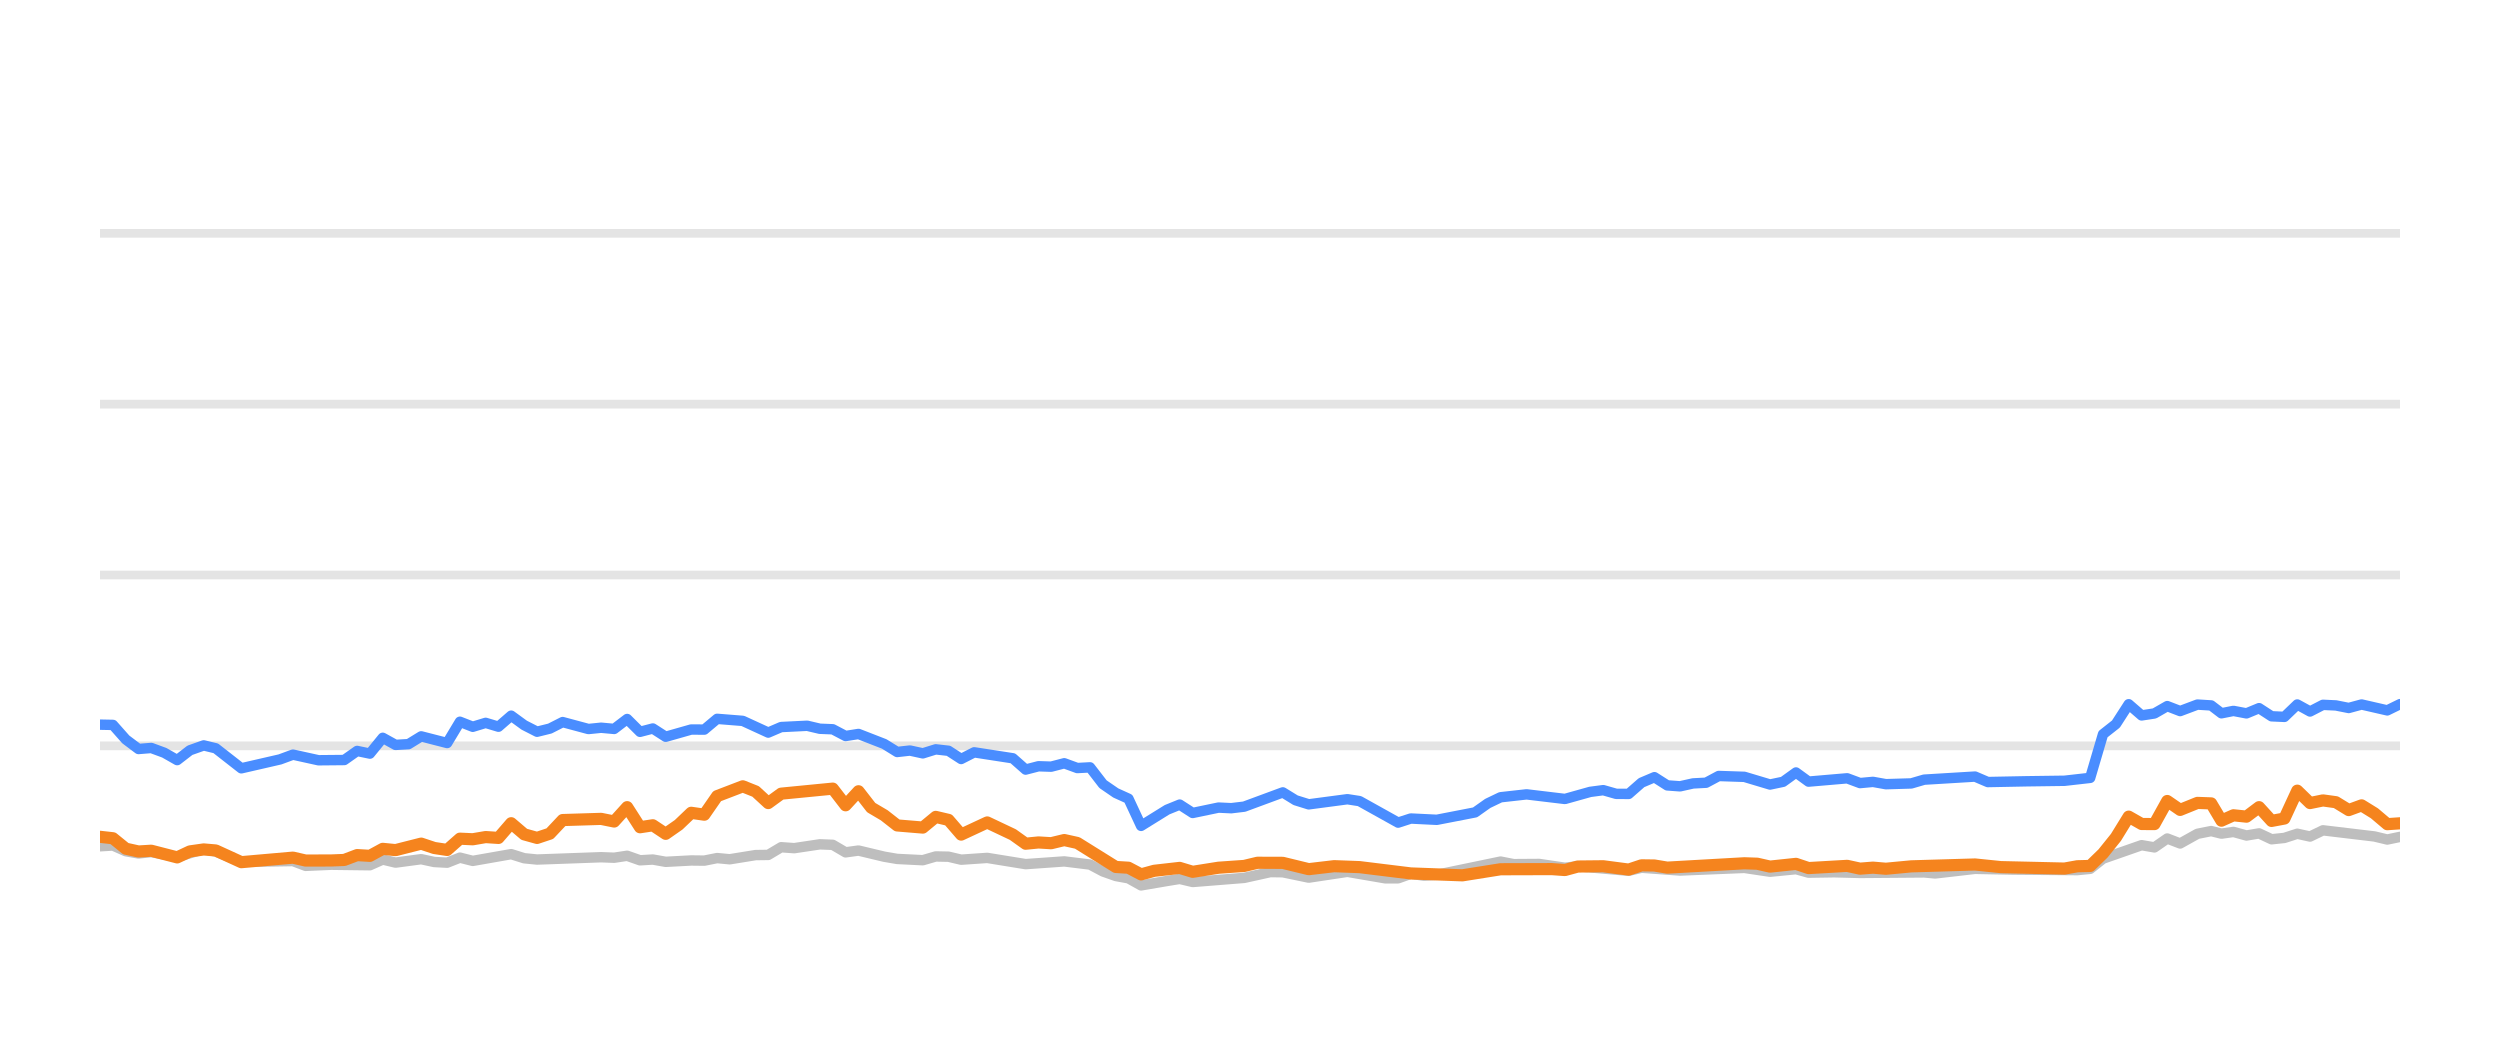
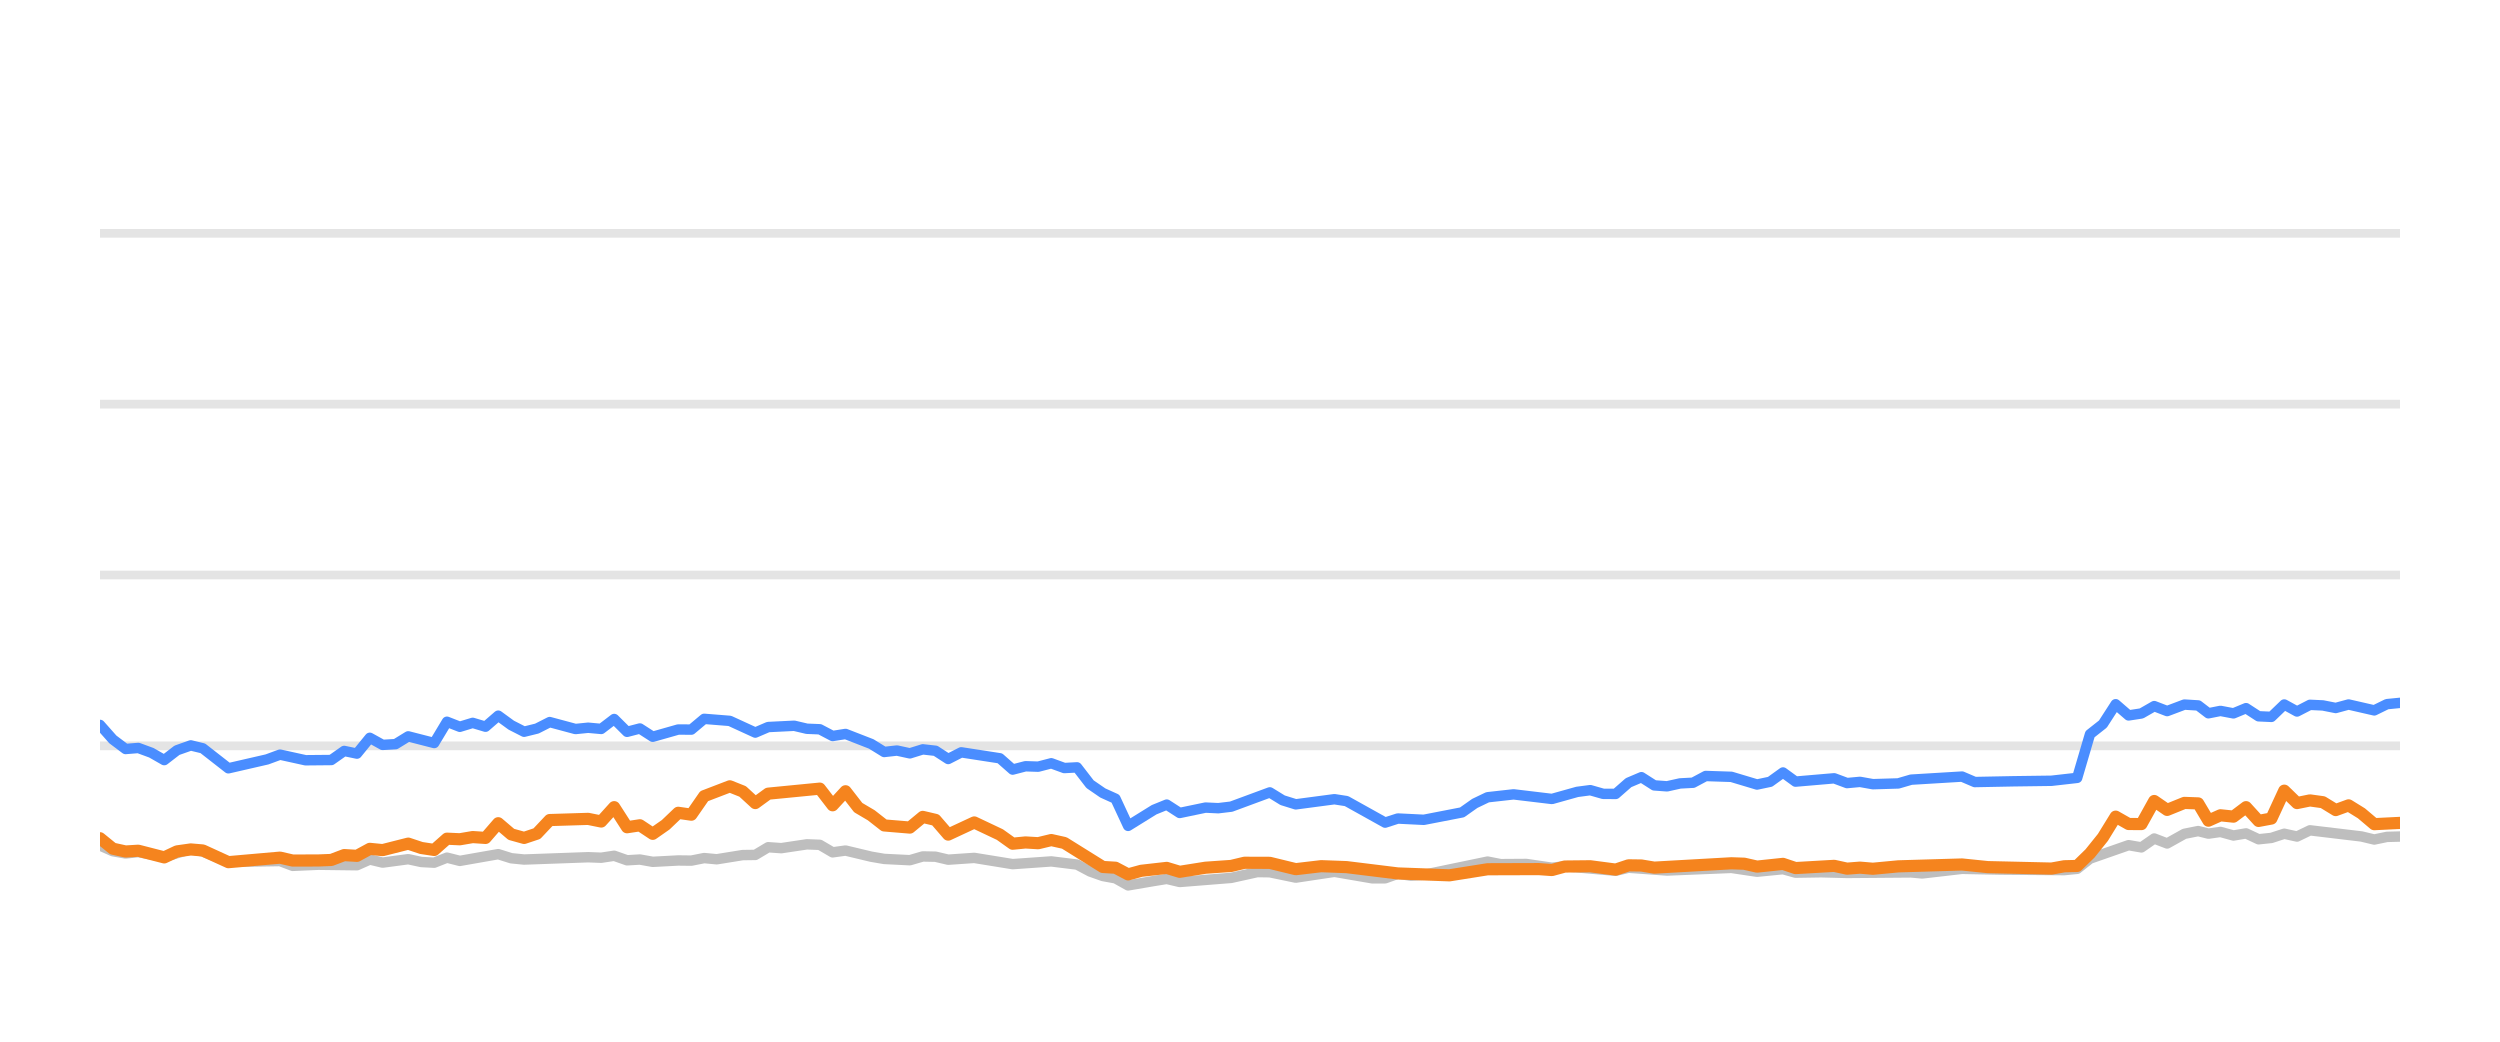
<svg xmlns="http://www.w3.org/2000/svg" width="144pt" height="60pt" viewBox="0 0 144 60" version="1.1">
  <defs>
    <style type="text/css">*{stroke-linejoin: round; stroke-linecap: butt}</style>
  </defs>
  <g id="figure_1">
    <g id="patch_1">
      <path d="M 0 60  L 144 60  L 144 0  L 0 0  L 0 60  z " style="fill: none; opacity: 0" />
    </g>
    <g id="axes_1">
      <g id="patch_2">
        <path d="M 5.76 52.8  L 138.24 52.8  L 138.24 3.6  L 5.76 3.6  L 5.76 52.8  z " style="fill: none" />
      </g>
      <g id="matplotlib.axis_1" />
      <g id="matplotlib.axis_2" />
      <g id="line2d_1">
-         <path d="M 5.76 42.96  L 138.24 42.96  " clip-path="url(#p78008bc054)" style="fill: none; stroke: #b2b2b2; stroke-opacity: 0.35; stroke-width: 0.5; stroke-linecap: square" />
+         <path d="M 5.76 42.96  L 138.24 42.96  " clip-path="url(#pcebffb1e50)" style="fill: none; stroke: #b2b2b2; stroke-opacity: 0.35; stroke-width: 0.5; stroke-linecap: square" />
      </g>
      <g id="line2d_2">
-         <path d="M 5.76 33.12  L 138.24 33.12  " clip-path="url(#p78008bc054)" style="fill: none; stroke: #b2b2b2; stroke-opacity: 0.35; stroke-width: 0.5; stroke-linecap: square" />
+         <path d="M 5.76 33.12  L 138.24 33.12  " clip-path="url(#pcebffb1e50)" style="fill: none; stroke: #b2b2b2; stroke-opacity: 0.35; stroke-width: 0.5; stroke-linecap: square" />
      </g>
      <g id="line2d_3">
-         <path d="M 5.76 23.28  L 138.24 23.28  " clip-path="url(#p78008bc054)" style="fill: none; stroke: #b2b2b2; stroke-opacity: 0.35; stroke-width: 0.5; stroke-linecap: square" />
+         <path d="M 5.76 23.28  L 138.24 23.28  " clip-path="url(#pcebffb1e50)" style="fill: none; stroke: #b2b2b2; stroke-opacity: 0.35; stroke-width: 0.5; stroke-linecap: square" />
      </g>
      <g id="line2d_4">
-         <path d="M 5.76 13.44  L 138.24 13.44  " clip-path="url(#p78008bc054)" style="fill: none; stroke: #b2b2b2; stroke-opacity: 0.35; stroke-width: 0.5; stroke-linecap: square" />
+         <path d="M 5.76 13.44  L 138.24 13.44  " clip-path="url(#pcebffb1e50)" style="fill: none; stroke: #b2b2b2; stroke-opacity: 0.35; stroke-width: 0.5; stroke-linecap: square" />
      </g>
      <g id="line2d_5">
-         <path d="M 5.76 48.746  L 6.505 48.702  L 7.245 49.031  L 7.978 49.159  L 8.714 49.08  L 10.206 49.366  L 11.734 48.908  L 12.428 49.051  L 13.901 49.646  L 16.874 49.597  L 17.604 49.873  L 19.079 49.809  L 21.306 49.838  L 22.047 49.509  L 22.785 49.686  L 24.26 49.489  L 25.013 49.651  L 25.756 49.691  L 26.492 49.4  L 27.231 49.587  L 29.444 49.199  L 30.193 49.435  L 30.935 49.509  L 34.625 49.376  L 35.376 49.405  L 36.124 49.292  L 36.865 49.553  L 37.603 49.509  L 38.344 49.641  L 39.813 49.563  L 40.568 49.572  L 41.307 49.425  L 42.031 49.494  L 43.524 49.253  L 44.251 49.243  L 44.994 48.8  L 45.749 48.854  L 47.224 48.633  L 47.967 48.662  L 48.706 49.095  L 49.45 48.992  L 50.931 49.346  L 51.678 49.474  L 53.155 49.548  L 53.899 49.331  L 54.633 49.346  L 55.363 49.518  L 56.864 49.415  L 59.077 49.774  L 61.302 49.617  L 62.785 49.799  L 63.533 50.197  L 64.271 50.458  L 64.998 50.591  L 65.727 50.999  L 67.225 50.743  L 67.951 50.625  L 68.699 50.802  L 71.665 50.566  L 73.174 50.232  L 73.89 50.242  L 75.383 50.552  L 77.61 50.217  L 79.788 50.591  L 80.532 50.591  L 81.262 50.33  L 82.016 50.438  L 82.761 50.389  L 86.433 49.627  L 87.184 49.774  L 88.659 49.764  L 90.141 49.981  L 90.879 49.897  L 93.812 50.158  L 94.552 49.981  L 96.77 50.143  L 100.476 49.991  L 101.954 50.212  L 103.45 50.064  L 104.172 50.266  L 105.648 50.242  L 107.138 50.281  L 110.832 50.251  L 111.467 50.31  L 113.762 50.045  L 115.989 50.089  L 119.653 50.119  L 120.394 50.045  L 121.134 49.459  L 123.357 48.682  L 124.096 48.81  L 124.834 48.298  L 125.576 48.584  L 126.572 48.028  L 127.364 47.87  L 127.955 48.018  L 128.646 47.919  L 129.397 48.126  L 130.122 48.003  L 130.843 48.342  L 131.582 48.264  L 132.324 48.023  L 133.058 48.185  L 133.803 47.826  L 136.768 48.18  L 137.507 48.357  L 138.24 48.205  L 138.24 48.205  " clip-path="url(#p78008bc054)" style="fill: none; stroke: #bebebe; stroke-width: 0.6; stroke-linecap: round" />
+         <path d="M 5.76 48.702  L 6.5 49.031  L 7.233 49.159  L 7.968 49.08  L 9.46 49.366  L 10.988 48.908  L 11.682 49.051  L 13.155 49.646  L 16.129 49.597  L 16.859 49.873  L 18.333 49.809  L 20.56 49.838  L 21.301 49.509  L 22.039 49.686  L 23.514 49.489  L 24.267 49.651  L 25.01 49.691  L 25.745 49.4  L 26.485 49.587  L 28.698 49.199  L 29.447 49.435  L 30.189 49.509  L 33.878 49.376  L 34.63 49.405  L 35.377 49.292  L 36.119 49.553  L 36.857 49.509  L 37.598 49.641  L 39.066 49.563  L 39.821 49.572  L 40.561 49.425  L 41.284 49.494  L 42.777 49.253  L 43.505 49.243  L 44.247 48.8  L 45.002 48.854  L 46.477 48.633  L 47.22 48.662  L 47.959 49.095  L 48.703 48.992  L 50.184 49.346  L 50.931 49.474  L 52.408 49.548  L 53.152 49.331  L 53.886 49.346  L 54.616 49.518  L 56.117 49.415  L 58.33 49.774  L 60.554 49.617  L 62.038 49.799  L 62.786 50.197  L 63.523 50.458  L 64.251 50.591  L 64.979 50.999  L 66.478 50.743  L 67.204 50.625  L 67.951 50.802  L 70.917 50.566  L 72.426 50.232  L 73.142 50.242  L 74.636 50.552  L 76.862 50.217  L 79.04 50.591  L 79.784 50.591  L 80.514 50.33  L 81.268 50.438  L 82.013 50.389  L 85.685 49.627  L 86.435 49.774  L 87.911 49.764  L 89.393 49.981  L 90.131 49.897  L 93.064 50.158  L 93.804 49.981  L 96.022 50.143  L 99.728 49.991  L 101.205 50.212  L 102.701 50.064  L 103.423 50.266  L 104.899 50.242  L 106.389 50.281  L 110.082 50.251  L 110.717 50.31  L 113.013 50.045  L 115.24 50.089  L 118.904 50.119  L 119.645 50.045  L 120.384 49.459  L 122.607 48.682  L 123.346 48.81  L 124.084 48.298  L 124.827 48.584  L 125.822 48.028  L 126.615 47.87  L 127.205 48.018  L 127.897 47.919  L 128.648 48.126  L 129.372 48.003  L 130.093 48.342  L 130.833 48.264  L 131.574 48.023  L 132.308 48.185  L 133.053 47.826  L 136.018 48.18  L 136.757 48.357  L 137.49 48.205  L 138.24 48.185  L 138.24 48.185  " clip-path="url(#pcebffb1e50)" style="fill: none; stroke: #bebebe; stroke-width: 0.6; stroke-linecap: round" />
      </g>
      <g id="line2d_6">
-         <path d="M 5.76 41.74  L 6.505 41.755  L 7.245 42.591  L 7.978 43.142  L 8.714 43.083  L 9.464 43.359  L 10.206 43.782  L 10.939 43.216  L 11.734 42.935  L 12.428 43.103  L 13.901 44.254  L 16.128 43.742  L 16.874 43.467  L 18.345 43.791  L 19.83 43.777  L 20.571 43.255  L 21.306 43.408  L 22.047 42.498  L 22.785 42.906  L 23.531 42.862  L 24.26 42.414  L 25.756 42.798  L 26.492 41.573  L 27.231 41.863  L 27.974 41.637  L 28.712 41.858  L 29.444 41.223  L 30.193 41.769  L 30.935 42.148  L 31.672 41.966  L 32.409 41.592  L 33.894 41.991  L 34.625 41.917  L 35.376 41.986  L 36.124 41.415  L 36.865 42.153  L 37.603 41.961  L 38.344 42.438  L 39.813 42.02  L 40.568 42.025  L 41.307 41.405  L 42.784 41.523  L 44.251 42.197  L 44.994 41.878  L 46.494 41.804  L 47.224 41.976  L 47.967 42.006  L 48.706 42.394  L 49.45 42.276  L 50.931 42.852  L 51.678 43.314  L 52.412 43.231  L 53.155 43.393  L 53.899 43.162  L 54.633 43.245  L 55.363 43.718  L 56.114 43.334  L 58.34 43.678  L 59.077 44.328  L 59.818 44.136  L 60.547 44.16  L 61.302 43.964  L 62.053 44.239  L 62.785 44.2  L 63.533 45.169  L 64.271 45.676  L 64.998 46.005  L 65.727 47.57  L 67.225 46.64  L 67.951 46.345  L 68.699 46.827  L 70.186 46.517  L 70.92 46.552  L 71.665 46.463  L 73.89 45.641  L 74.626 46.094  L 75.383 46.33  L 77.61 46.035  L 78.306 46.143  L 80.532 47.383  L 81.262 47.147  L 82.761 47.221  L 84.964 46.793  L 85.696 46.276  L 86.433 45.922  L 87.931 45.755  L 90.141 46.02  L 91.597 45.612  L 92.348 45.513  L 93.09 45.725  L 93.812 45.73  L 94.552 45.081  L 95.294 44.766  L 96.034 45.238  L 96.77 45.292  L 97.521 45.125  L 98.271 45.085  L 98.997 44.697  L 100.476 44.746  L 101.954 45.189  L 102.706 45.031  L 103.45 44.495  L 104.172 45.021  L 106.398 44.83  L 107.138 45.105  L 107.884 45.036  L 108.627 45.169  L 110.089 45.125  L 110.832 44.908  L 113.762 44.731  L 114.498 45.046  L 116.728 45.002  L 118.915 44.972  L 120.394 44.805  L 121.134 42.291  L 121.877 41.705  L 122.613 40.564  L 123.357 41.208  L 124.096 41.095  L 124.834 40.672  L 125.576 40.958  L 126.572 40.584  L 127.364 40.633  L 127.955 41.085  L 128.646 40.948  L 129.397 41.09  L 130.122 40.79  L 130.843 41.258  L 131.582 41.292  L 132.324 40.579  L 133.058 40.982  L 133.803 40.598  L 134.547 40.633  L 135.287 40.78  L 136.028 40.579  L 137.507 40.918  L 138.24 40.559  L 138.24 40.559  " clip-path="url(#p78008bc054)" style="fill: none; stroke: #4a8dff; stroke-width: 0.6; stroke-linecap: round" />
+         <path d="M 5.76 41.755  L 6.5 42.591  L 7.233 43.142  L 7.968 43.083  L 8.719 43.359  L 9.46 43.782  L 10.193 43.216  L 10.988 42.935  L 11.682 43.103  L 13.155 44.254  L 15.382 43.742  L 16.129 43.467  L 17.599 43.791  L 19.084 43.777  L 19.825 43.255  L 20.56 43.408  L 21.301 42.498  L 22.039 42.906  L 22.785 42.862  L 23.514 42.414  L 25.01 42.798  L 25.745 41.573  L 26.485 41.863  L 27.228 41.637  L 27.966 41.858  L 28.698 41.223  L 29.447 41.769  L 30.189 42.148  L 30.925 41.966  L 31.663 41.592  L 33.147 41.991  L 33.878 41.917  L 34.63 41.986  L 35.377 41.415  L 36.119 42.153  L 36.857 41.961  L 37.598 42.438  L 39.066 42.02  L 39.821 42.025  L 40.561 41.405  L 42.037 41.523  L 43.505 42.197  L 44.247 41.878  L 45.747 41.804  L 46.477 41.976  L 47.22 42.006  L 47.959 42.394  L 48.703 42.276  L 50.184 42.852  L 50.931 43.314  L 51.665 43.231  L 52.408 43.393  L 53.152 43.162  L 53.886 43.245  L 54.616 43.718  L 55.367 43.334  L 57.593 43.678  L 58.33 44.328  L 59.07 44.136  L 59.8 44.16  L 60.554 43.964  L 61.305 44.239  L 62.038 44.2  L 62.786 45.169  L 63.523 45.676  L 64.251 46.005  L 64.979 47.57  L 66.478 46.64  L 67.204 46.345  L 67.951 46.827  L 69.438 46.517  L 70.172 46.552  L 70.917 46.463  L 73.142 45.641  L 73.878 46.094  L 74.636 46.33  L 76.862 46.035  L 77.558 46.143  L 79.784 47.383  L 80.514 47.147  L 82.013 47.221  L 84.216 46.793  L 84.948 46.276  L 85.685 45.922  L 87.182 45.755  L 89.393 46.02  L 90.849 45.612  L 91.6 45.513  L 92.341 45.725  L 93.064 45.73  L 93.804 45.081  L 94.546 44.766  L 95.285 45.238  L 96.022 45.292  L 96.773 45.125  L 97.522 45.085  L 98.249 44.697  L 99.728 44.746  L 101.205 45.189  L 101.957 45.031  L 102.701 44.495  L 103.423 45.021  L 105.65 44.83  L 106.389 45.105  L 107.135 45.036  L 107.878 45.169  L 109.34 45.125  L 110.082 44.908  L 113.013 44.731  L 113.749 45.046  L 115.979 45.002  L 118.166 44.972  L 119.645 44.805  L 120.384 42.291  L 121.127 41.705  L 121.863 40.564  L 122.607 41.208  L 123.346 41.095  L 124.084 40.672  L 124.827 40.958  L 125.822 40.584  L 126.615 40.633  L 127.205 41.085  L 127.897 40.948  L 128.648 41.09  L 129.372 40.79  L 130.093 41.258  L 130.833 41.292  L 131.574 40.579  L 132.308 40.982  L 133.053 40.598  L 133.797 40.633  L 134.537 40.78  L 135.278 40.579  L 136.757 40.918  L 137.49 40.559  L 138.24 40.485  L 138.24 40.485  " clip-path="url(#pcebffb1e50)" style="fill: none; stroke: #4a8dff; stroke-width: 0.6; stroke-linecap: round" />
      </g>
      <g id="line2d_7">
-         <path d="M 5.76 48.2  L 6.505 48.283  L 7.245 48.884  L 7.978 49.046  L 8.714 49.002  L 10.206 49.386  L 10.939 49.041  L 11.734 48.928  L 12.428 48.987  L 13.901 49.661  L 16.874 49.4  L 17.604 49.568  L 19.079 49.563  L 19.83 49.533  L 20.571 49.253  L 21.306 49.297  L 22.047 48.894  L 22.785 48.967  L 24.26 48.593  L 25.013 48.844  L 25.756 48.957  L 26.492 48.308  L 27.231 48.342  L 27.974 48.215  L 28.712 48.264  L 29.444 47.418  L 30.193 48.057  L 30.935 48.264  L 31.672 48.018  L 32.409 47.235  L 34.625 47.167  L 35.376 47.319  L 36.124 46.493  L 36.865 47.649  L 37.603 47.536  L 38.344 48.028  L 39.092 47.506  L 39.813 46.817  L 40.568 46.926  L 41.307 45.858  L 42.784 45.292  L 43.524 45.587  L 44.251 46.256  L 44.994 45.715  L 47.967 45.425  L 48.706 46.384  L 49.45 45.577  L 50.18 46.517  L 50.931 46.96  L 51.678 47.545  L 53.155 47.668  L 53.899 47.053  L 54.633 47.226  L 55.363 48.072  L 56.864 47.373  L 58.34 48.072  L 59.077 48.598  L 59.818 48.525  L 60.547 48.569  L 61.302 48.387  L 62.053 48.554  L 64.271 49.937  L 64.998 49.981  L 65.727 50.365  L 66.482 50.158  L 67.951 49.991  L 68.699 50.217  L 70.186 49.981  L 71.665 49.878  L 72.43 49.695  L 73.89 49.7  L 75.383 50.064  L 76.849 49.892  L 78.306 49.946  L 81.262 50.31  L 84.238 50.419  L 86.433 50.069  L 89.379 50.06  L 90.141 50.114  L 90.879 49.912  L 92.348 49.897  L 93.812 50.089  L 94.552 49.843  L 95.294 49.853  L 96.034 49.976  L 100.476 49.725  L 101.216 49.75  L 101.954 49.917  L 103.45 49.759  L 104.172 50.001  L 106.398 49.873  L 107.138 50.035  L 107.884 49.976  L 108.627 50.04  L 110.089 49.902  L 113.762 49.794  L 115.248 49.946  L 118.915 50.03  L 119.653 49.897  L 120.394 49.878  L 121.134 49.159  L 121.877 48.234  L 122.613 47.039  L 123.357 47.462  L 124.096 47.467  L 124.834 46.138  L 125.576 46.65  L 126.572 46.247  L 127.364 46.276  L 127.955 47.27  L 128.646 46.96  L 129.397 47.039  L 130.122 46.493  L 130.843 47.285  L 131.582 47.147  L 132.324 45.543  L 133.058 46.256  L 133.803 46.104  L 134.547 46.207  L 135.287 46.66  L 136.028 46.389  L 136.768 46.847  L 137.507 47.472  L 138.24 47.422  L 138.24 47.422  " clip-path="url(#p78008bc054)" style="fill: none; stroke: #f5841e; stroke-width: 0.7; stroke-linecap: round" />
+         <path d="M 5.76 48.283  L 6.5 48.884  L 7.233 49.046  L 7.968 49.002  L 9.46 49.386  L 10.193 49.041  L 10.988 48.928  L 11.682 48.987  L 13.155 49.661  L 16.129 49.4  L 16.859 49.568  L 18.333 49.563  L 19.084 49.533  L 19.825 49.253  L 20.56 49.297  L 21.301 48.894  L 22.039 48.967  L 23.514 48.593  L 24.267 48.844  L 25.01 48.957  L 25.745 48.308  L 26.485 48.342  L 27.228 48.215  L 27.966 48.264  L 28.698 47.418  L 29.447 48.057  L 30.189 48.264  L 30.925 48.018  L 31.663 47.235  L 33.878 47.167  L 34.63 47.319  L 35.377 46.493  L 36.119 47.649  L 36.857 47.536  L 37.598 48.028  L 38.345 47.506  L 39.066 46.817  L 39.821 46.926  L 40.561 45.858  L 42.037 45.292  L 42.777 45.587  L 43.505 46.256  L 44.247 45.715  L 47.22 45.425  L 47.959 46.384  L 48.703 45.577  L 49.433 46.517  L 50.184 46.96  L 50.931 47.545  L 52.408 47.668  L 53.152 47.053  L 53.886 47.226  L 54.616 48.072  L 56.117 47.373  L 57.593 48.072  L 58.33 48.598  L 59.07 48.525  L 59.8 48.569  L 60.554 48.387  L 61.305 48.554  L 63.523 49.937  L 64.251 49.981  L 64.979 50.365  L 65.735 50.158  L 67.204 49.991  L 67.951 50.217  L 69.438 49.981  L 70.917 49.878  L 71.682 49.695  L 73.142 49.7  L 74.636 50.064  L 76.101 49.892  L 77.558 49.946  L 80.514 50.31  L 83.489 50.419  L 85.685 50.069  L 88.631 50.06  L 89.393 50.114  L 90.131 49.912  L 91.6 49.897  L 93.064 50.089  L 93.804 49.843  L 94.546 49.853  L 95.285 49.976  L 99.728 49.725  L 100.467 49.75  L 101.205 49.917  L 102.701 49.759  L 103.423 50.001  L 105.65 49.873  L 106.389 50.035  L 107.135 49.976  L 107.878 50.04  L 109.34 49.902  L 113.013 49.794  L 114.499 49.946  L 118.166 50.03  L 118.904 49.897  L 119.645 49.878  L 120.384 49.159  L 121.127 48.234  L 121.863 47.039  L 122.607 47.462  L 123.346 47.467  L 124.084 46.138  L 124.827 46.65  L 125.822 46.247  L 126.615 46.276  L 127.205 47.27  L 127.897 46.96  L 128.648 47.039  L 129.372 46.493  L 130.093 47.285  L 130.833 47.147  L 131.574 45.543  L 132.308 46.256  L 133.053 46.104  L 133.797 46.207  L 134.537 46.66  L 135.278 46.389  L 136.018 46.847  L 136.757 47.472  L 138.24 47.398  L 138.24 47.398  " clip-path="url(#pcebffb1e50)" style="fill: none; stroke: #f5841e; stroke-width: 0.7; stroke-linecap: round" />
      </g>
    </g>
  </g>
  <defs>
-     <clipPath id="p78008bc054">
+     <clipPath id="pcebffb1e50">
      <rect x="5.76" y="3.6" width="132.48" height="49.2" />
    </clipPath>
  </defs>
</svg>
